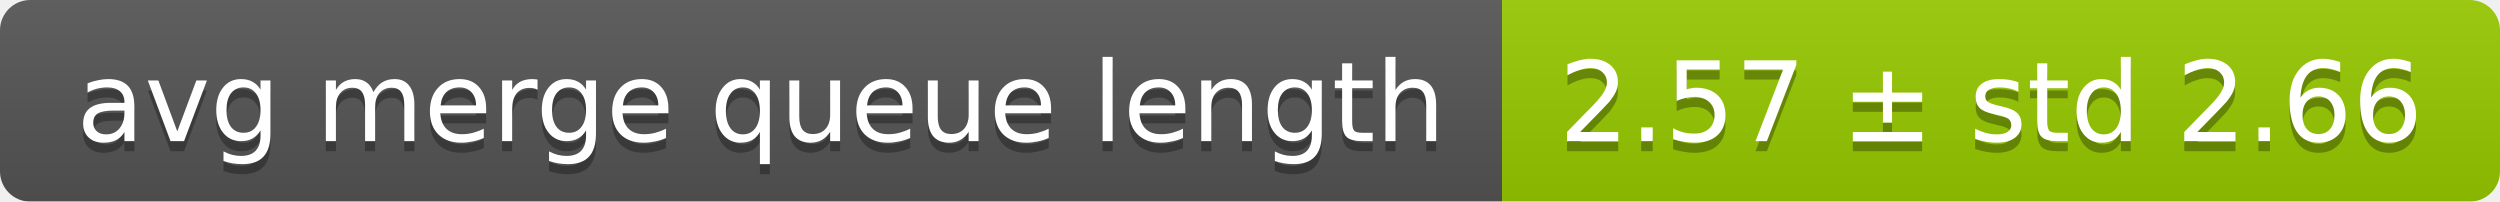
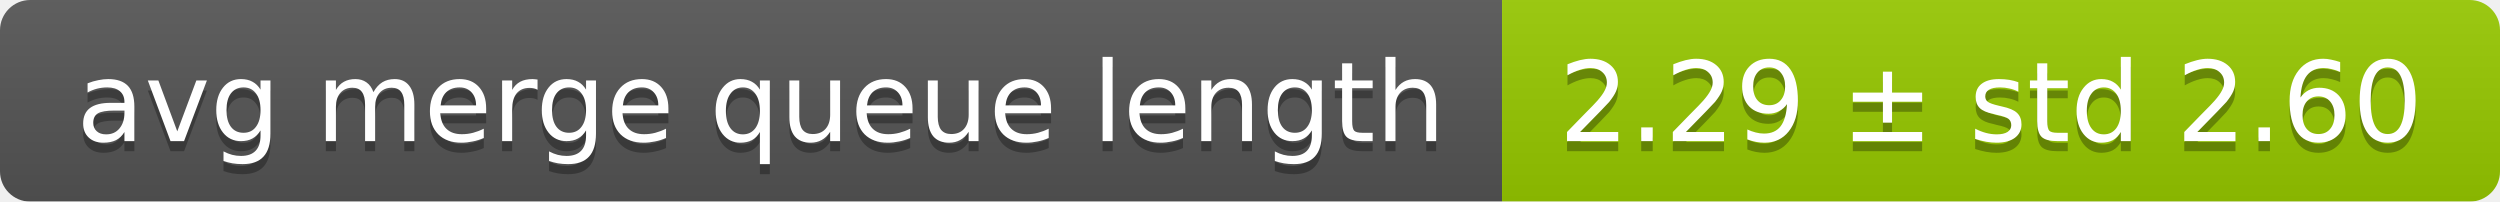
<svg xmlns="http://www.w3.org/2000/svg" width="248" height="20">
  <linearGradient id="smooth" x2="0" y2="100%">
    <stop offset="0" stop-color="#bbb" stop-opacity=".1" />
    <stop offset="1" stop-opacity=".1" />
  </linearGradient>
  <mask id="round">
    <rect width="248" height="20" rx="3" fill="#fff" />
  </mask>
  <g mask="url(#round)">
    <rect width="149" height="20" fill="#555" />
    <rect x="149" width="99" height="20" fill="#97ca00" />
    <rect width="248" height="20" fill="url(#smooth)" />
  </g>
  <g fill="#fff" text-anchor="middle" font-family="DejaVu Sans,Verdana,Geneva,sans-serif" font-size="11">
    <text x="75.5" y="15" fill="#010101" fill-opacity=".3">avg merge queue length</text>
    <text x="75.5" y="14">avg merge queue length</text>
-     <text x="197.5" y="15" fill="#010101" fill-opacity=".3">2.57 ± std 2.66</text>
-     <text x="197.5" y="14">2.57 ± std 2.66</text>
+     <text x="197.5" y="15" fill="#010101" fill-opacity=".3">2.29 ± std 2.60</text>
+     <text x="197.5" y="14">2.29 ± std 2.60</text>
  </g>
</svg>
